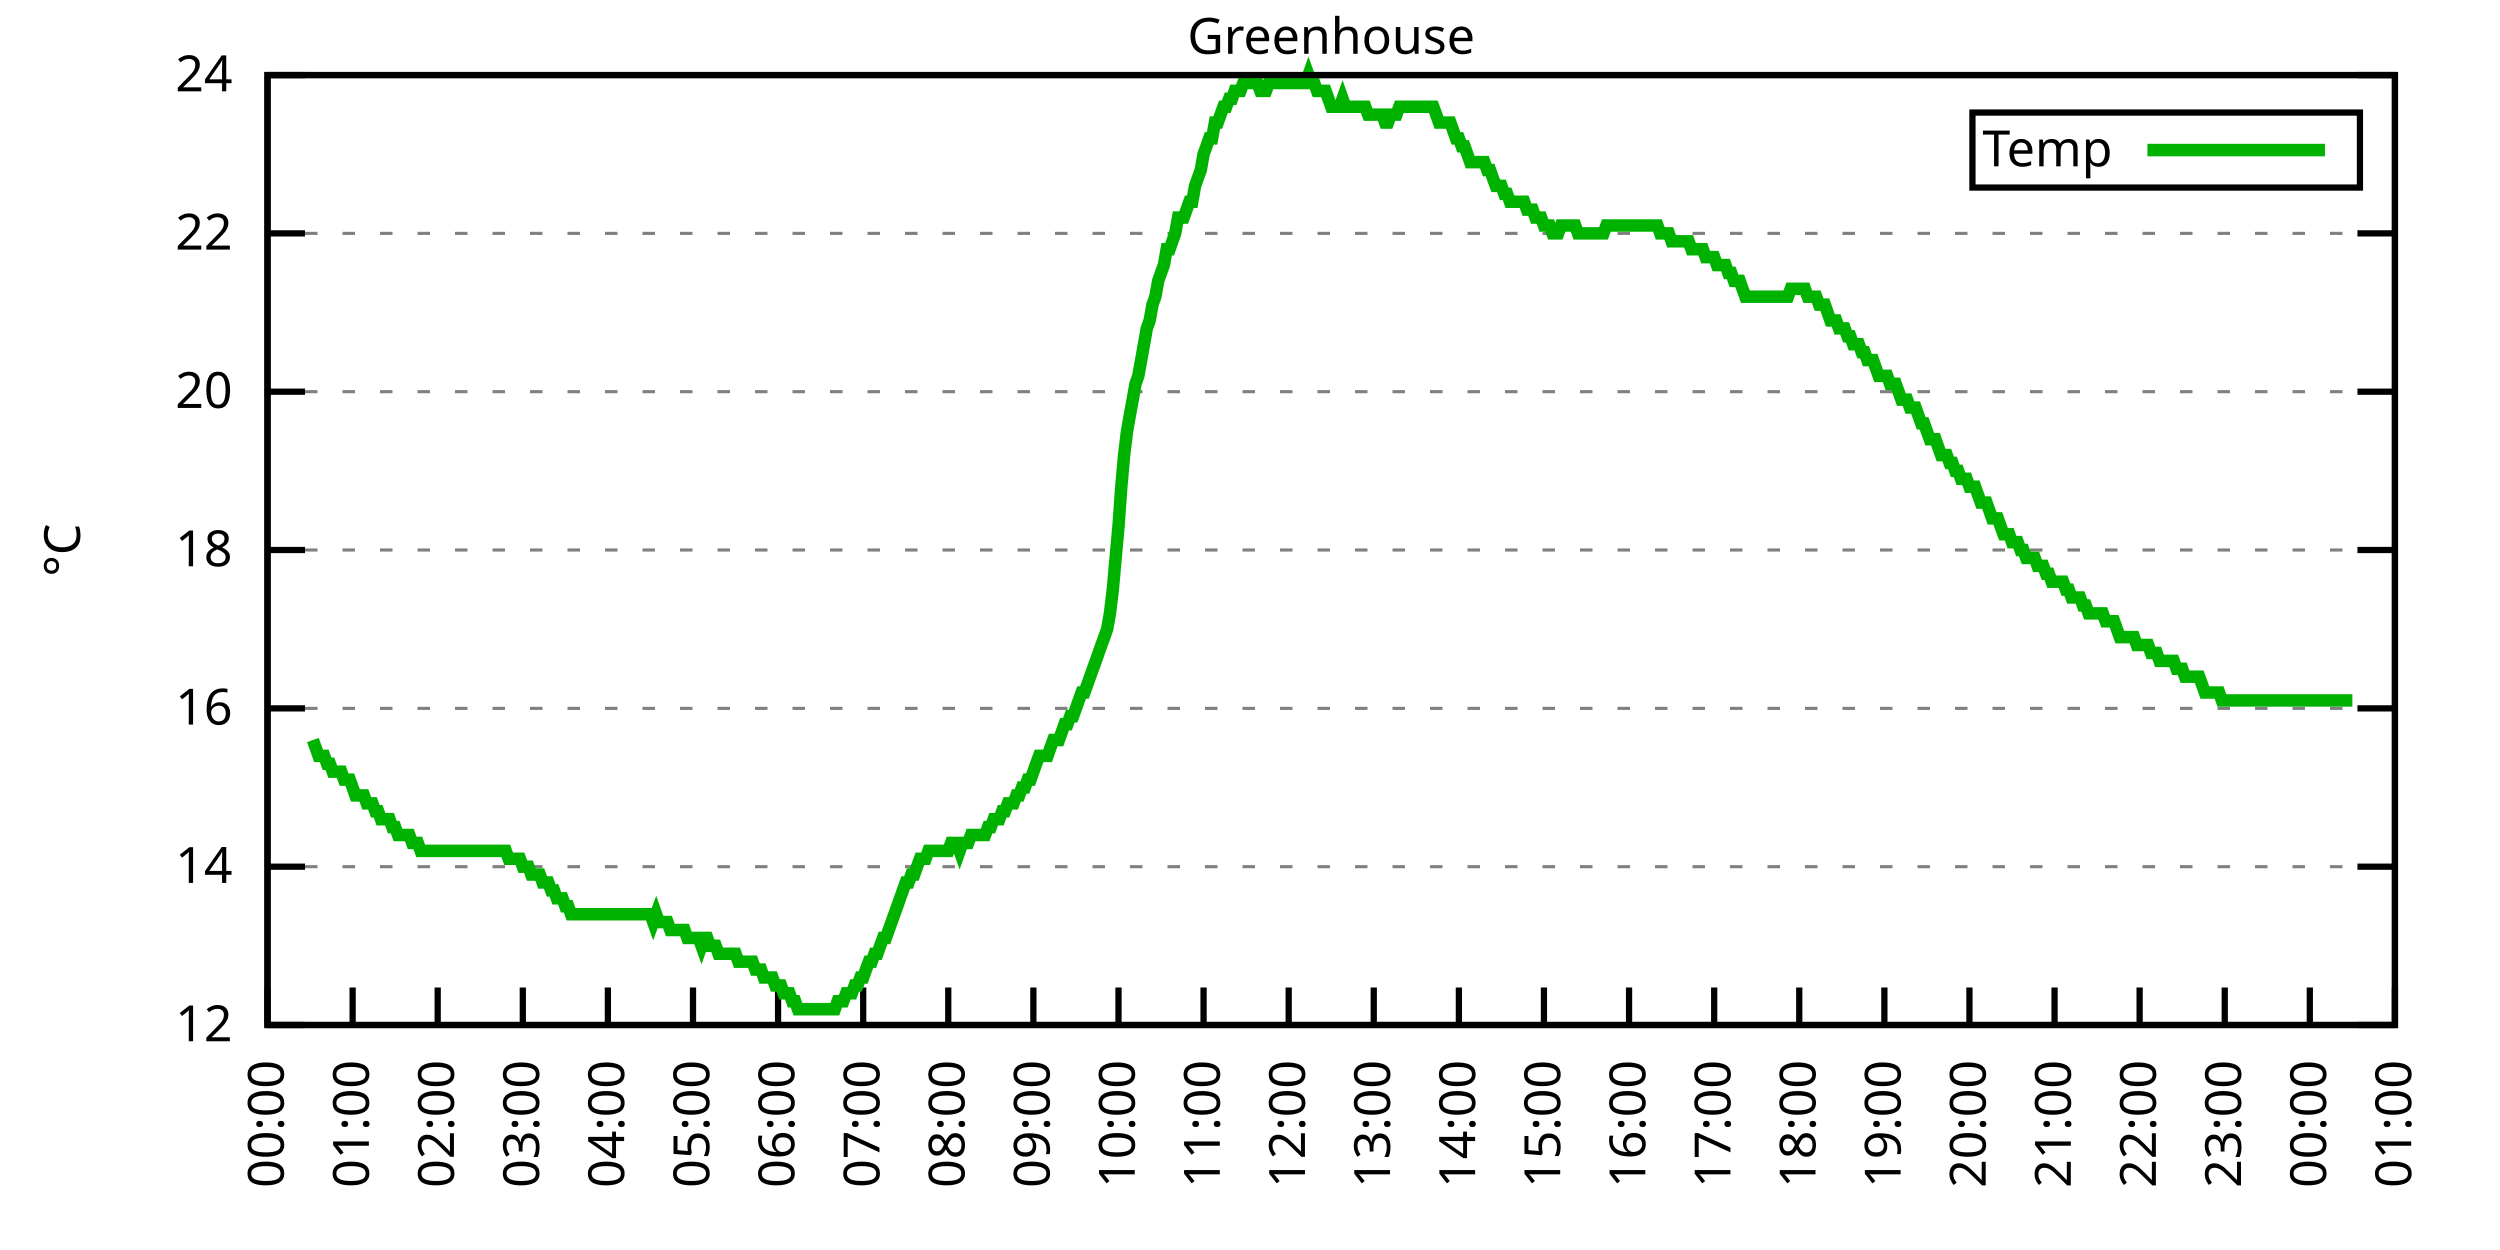
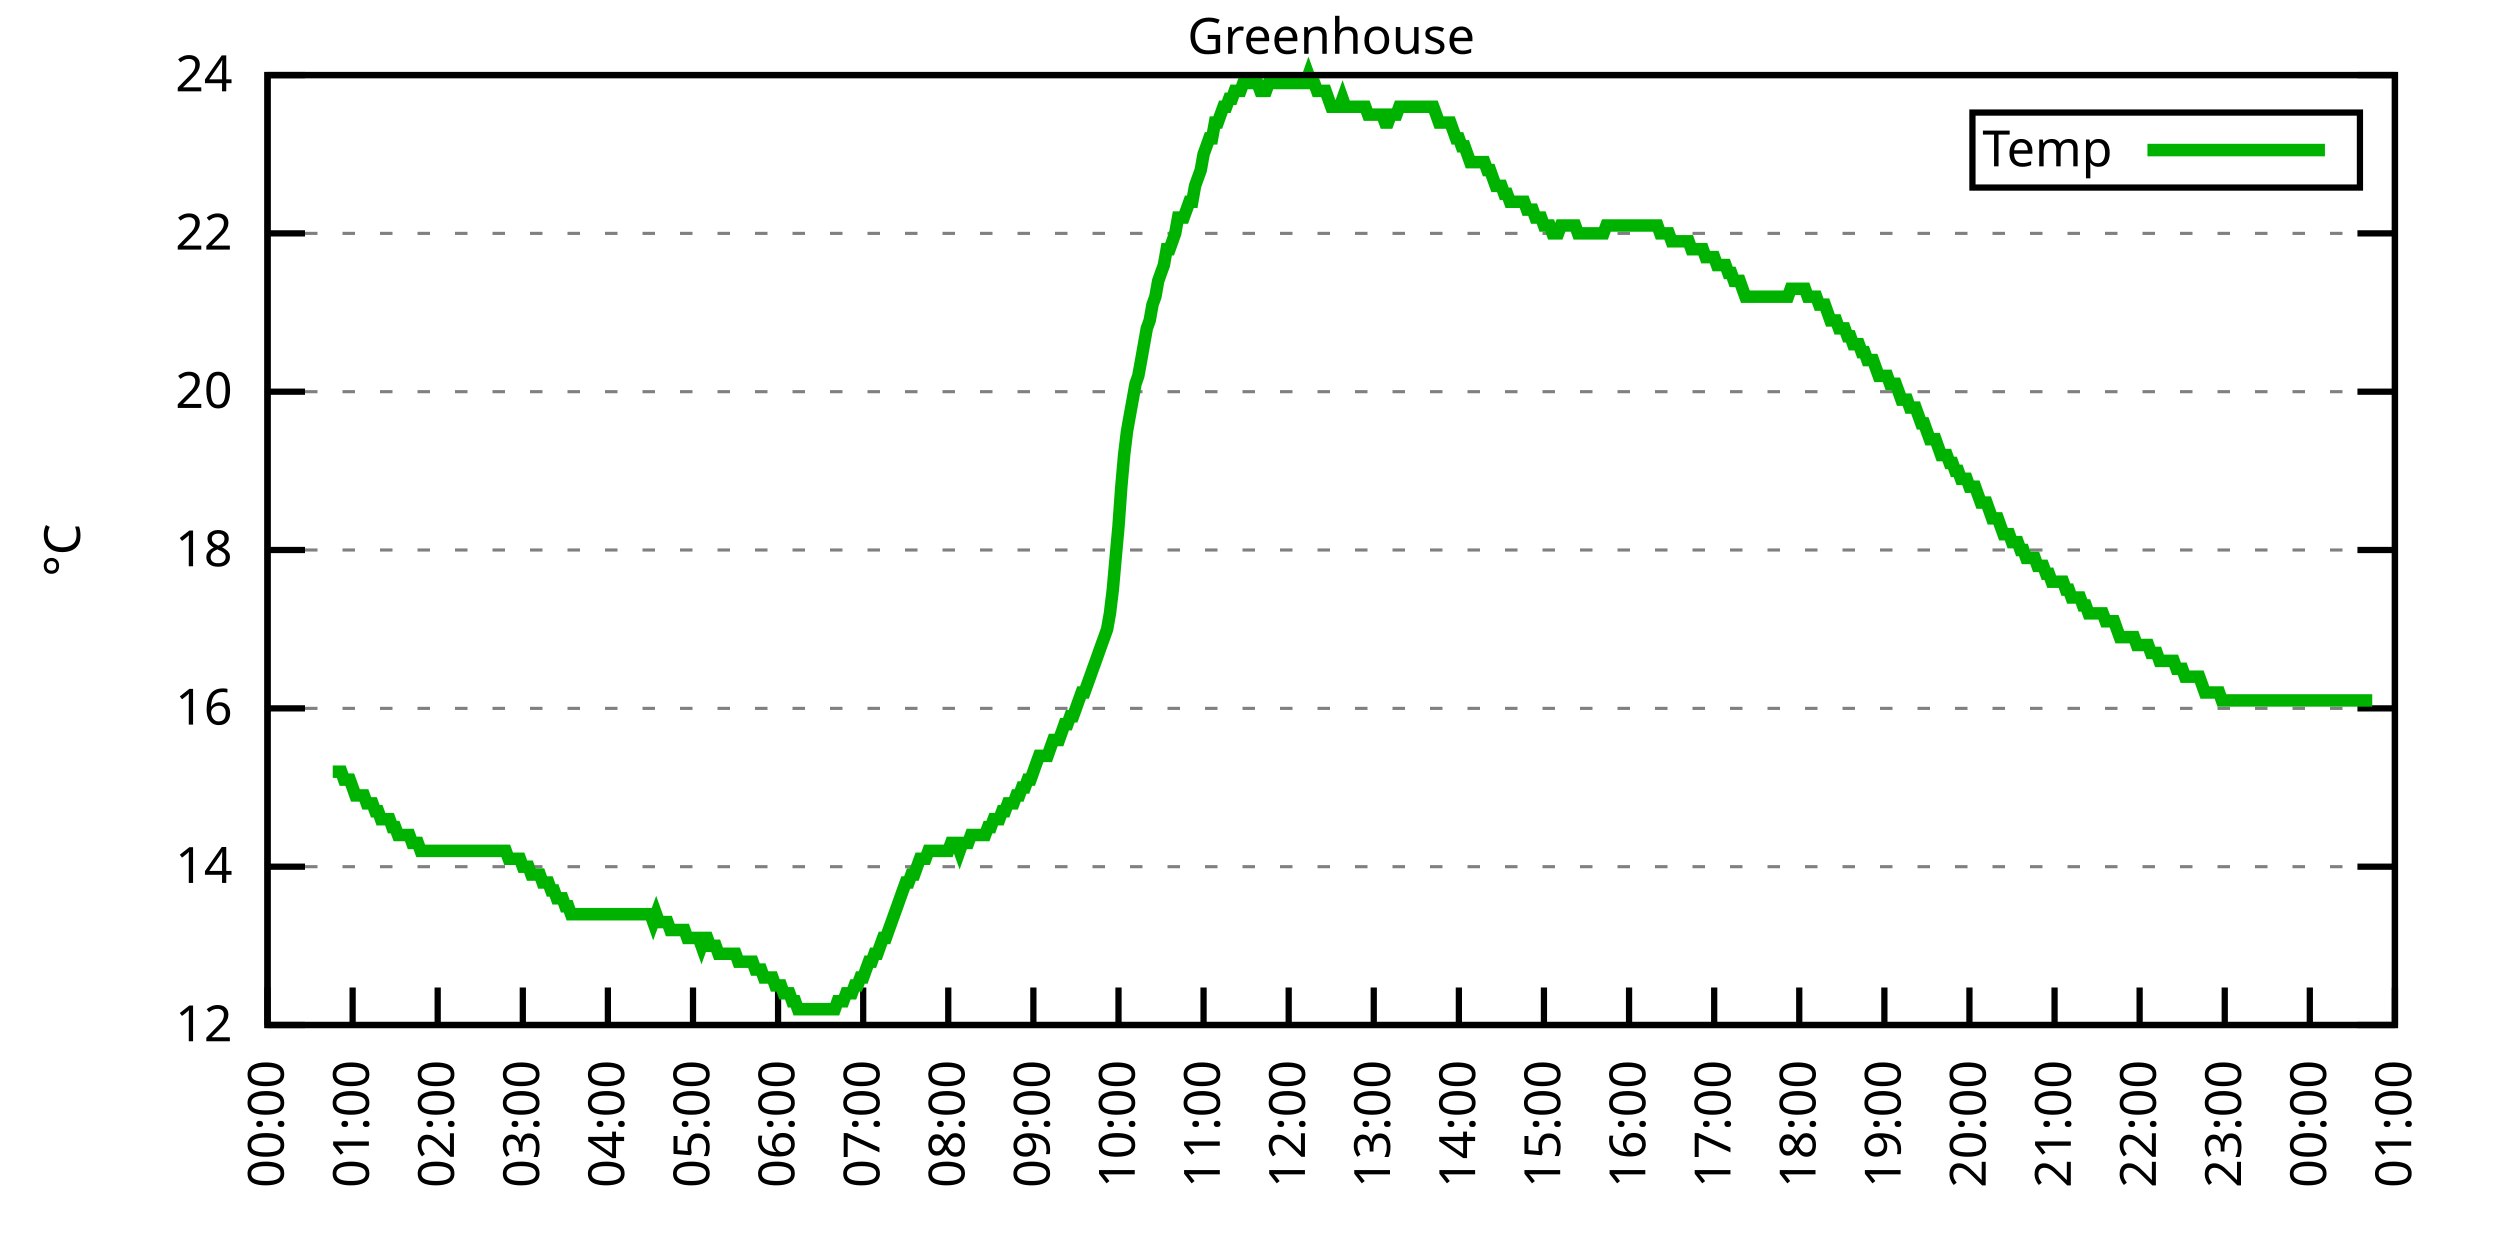
<svg xmlns="http://www.w3.org/2000/svg" xmlns:xlink="http://www.w3.org/1999/xlink" width="400" height="200" viewBox="0 0 400 200">
  <g id="gnuplot_canvas">
    <rect x="0" y="0" width="400" height="200" fill="none" />
    <defs>
      <circle id="gpDot" r="0.5" stroke-width="0.5" stroke="currentColor" />
      <path id="gpPt0" stroke-width="0.333" stroke="currentColor" d="M-1,0 h2 M0,-1 v2" />
      <path id="gpPt1" stroke-width="0.333" stroke="currentColor" d="M-1,-1 L1,1 M1,-1 L-1,1" />
      <path id="gpPt2" stroke-width="0.333" stroke="currentColor" d="M-1,0 L1,0 M0,-1 L0,1 M-1,-1 L1,1 M-1,1 L1,-1" />
      <rect id="gpPt3" stroke-width="0.333" stroke="currentColor" x="-1" y="-1" width="2" height="2" />
      <rect id="gpPt4" stroke-width="0.333" stroke="currentColor" fill="currentColor" x="-1" y="-1" width="2" height="2" />
      <circle id="gpPt5" stroke-width="0.333" stroke="currentColor" cx="0" cy="0" r="1" />
      <use xlink:href="#gpPt5" id="gpPt6" fill="currentColor" stroke="none" />
      <path id="gpPt7" stroke-width="0.333" stroke="currentColor" d="M0,-1.33 L-1.33,0.67 L1.33,0.67 z" />
      <use xlink:href="#gpPt7" id="gpPt8" fill="currentColor" stroke="none" />
      <use xlink:href="#gpPt7" id="gpPt9" stroke="currentColor" transform="rotate(180)" />
      <use xlink:href="#gpPt9" id="gpPt10" fill="currentColor" stroke="none" />
      <use xlink:href="#gpPt3" id="gpPt11" stroke="currentColor" transform="rotate(45)" />
      <use xlink:href="#gpPt11" id="gpPt12" fill="currentColor" stroke="none" />
      <path id="gpPt13" stroke-width="0.333" stroke="currentColor" d="M0,1.330 L1.265,0.411 L0.782,-1.067 L-0.782,-1.076 L-1.265,0.411 z" />
      <use xlink:href="#gpPt13" id="gpPt14" fill="currentColor" stroke="none" />
      <filter id="textbox" filterUnits="objectBoundingBox" x="0" y="0" height="1" width="1">
        <feFlood flood-color="white" flood-opacity="1" result="bgnd" />
        <feComposite in="SourceGraphic" in2="bgnd" operator="atop" />
      </filter>
      <filter id="greybox" filterUnits="objectBoundingBox" x="0" y="0" height="1" width="1">
        <feFlood flood-color="lightgrey" flood-opacity="1" result="grey" />
        <feComposite in="SourceGraphic" in2="grey" operator="atop" />
      </filter>
    </defs>
    <g fill="none" color="white" stroke="currentColor" stroke-width="1.00" stroke-linecap="butt" stroke-linejoin="miter">
</g>
    <g fill="none" color="black" stroke="currentColor" stroke-width="1.00" stroke-linecap="butt" stroke-linejoin="miter">
      <g stroke="none" shape-rendering="crispEdges">
        <polygon fill="rgb(255, 255, 255)" points="42.80,164.00 383.18,164.00 383.18,12.02 42.80,12.02 " />
      </g>
    </g>
    <g fill="none" color="black" stroke="currentColor" stroke-width="1.00" stroke-linecap="butt" stroke-linejoin="miter">
</g>
    <g fill="none" color="black" stroke="black" stroke-width="0.50" stroke-linecap="butt" stroke-linejoin="miter">
</g>
    <g fill="none" color="gray" stroke="currentColor" stroke-width="0.50" stroke-linecap="butt" stroke-linejoin="miter">
      <path stroke="gray" stroke-dasharray="2,4" class="gridline" d="M42.80,164.00 L383.19,164.00  " />
    </g>
    <g fill="none" color="gray" stroke="gray" stroke-width="1.00" stroke-linecap="butt" stroke-linejoin="miter">
</g>
    <g fill="none" color="black" stroke="currentColor" stroke-width="1.00" stroke-linecap="butt" stroke-linejoin="miter">
      <path stroke="black" d="M42.80,164.00 L48.80,164.00 M383.19,164.00 L377.19,164.00  " />
      <g transform="translate(37.20,166.60)" stroke="none" fill="black" font-family="Sans" font-size="8.00" text-anchor="end">
        <text>
          <tspan font-family="Sans"> 12</tspan>
        </text>
      </g>
    </g>
    <g fill="none" color="black" stroke="currentColor" stroke-width="1.00" stroke-linecap="butt" stroke-linejoin="miter">
</g>
    <g fill="none" color="black" stroke="black" stroke-width="0.50" stroke-linecap="butt" stroke-linejoin="miter">
</g>
    <g fill="none" color="gray" stroke="currentColor" stroke-width="0.50" stroke-linecap="butt" stroke-linejoin="miter">
      <path stroke="gray" stroke-dasharray="2,4" class="gridline" d="M42.80,138.67 L383.19,138.67  " />
    </g>
    <g fill="none" color="gray" stroke="gray" stroke-width="1.00" stroke-linecap="butt" stroke-linejoin="miter">
</g>
    <g fill="none" color="black" stroke="currentColor" stroke-width="1.00" stroke-linecap="butt" stroke-linejoin="miter">
      <path stroke="black" d="M42.80,138.67 L48.80,138.67 M383.19,138.67 L377.19,138.67  " />
      <g transform="translate(37.20,141.27)" stroke="none" fill="black" font-family="Sans" font-size="8.00" text-anchor="end">
        <text>
          <tspan font-family="Sans"> 14</tspan>
        </text>
      </g>
    </g>
    <g fill="none" color="black" stroke="currentColor" stroke-width="1.00" stroke-linecap="butt" stroke-linejoin="miter">
</g>
    <g fill="none" color="black" stroke="black" stroke-width="0.50" stroke-linecap="butt" stroke-linejoin="miter">
</g>
    <g fill="none" color="gray" stroke="currentColor" stroke-width="0.50" stroke-linecap="butt" stroke-linejoin="miter">
      <path stroke="gray" stroke-dasharray="2,4" class="gridline" d="M42.80,113.34 L383.19,113.34  " />
    </g>
    <g fill="none" color="gray" stroke="gray" stroke-width="1.00" stroke-linecap="butt" stroke-linejoin="miter">
</g>
    <g fill="none" color="black" stroke="currentColor" stroke-width="1.00" stroke-linecap="butt" stroke-linejoin="miter">
      <path stroke="black" d="M42.80,113.34 L48.80,113.34 M383.19,113.34 L377.19,113.34  " />
      <g transform="translate(37.20,115.94)" stroke="none" fill="black" font-family="Sans" font-size="8.00" text-anchor="end">
        <text>
          <tspan font-family="Sans"> 16</tspan>
        </text>
      </g>
    </g>
    <g fill="none" color="black" stroke="currentColor" stroke-width="1.00" stroke-linecap="butt" stroke-linejoin="miter">
</g>
    <g fill="none" color="black" stroke="black" stroke-width="0.50" stroke-linecap="butt" stroke-linejoin="miter">
</g>
    <g fill="none" color="gray" stroke="currentColor" stroke-width="0.50" stroke-linecap="butt" stroke-linejoin="miter">
      <path stroke="gray" stroke-dasharray="2,4" class="gridline" d="M42.80,88.00 L383.19,88.00  " />
    </g>
    <g fill="none" color="gray" stroke="gray" stroke-width="1.00" stroke-linecap="butt" stroke-linejoin="miter">
</g>
    <g fill="none" color="black" stroke="currentColor" stroke-width="1.00" stroke-linecap="butt" stroke-linejoin="miter">
      <path stroke="black" d="M42.80,88.00 L48.80,88.00 M383.19,88.00 L377.19,88.00  " />
      <g transform="translate(37.20,90.60)" stroke="none" fill="black" font-family="Sans" font-size="8.00" text-anchor="end">
        <text>
          <tspan font-family="Sans"> 18</tspan>
        </text>
      </g>
    </g>
    <g fill="none" color="black" stroke="currentColor" stroke-width="1.00" stroke-linecap="butt" stroke-linejoin="miter">
</g>
    <g fill="none" color="black" stroke="black" stroke-width="0.50" stroke-linecap="butt" stroke-linejoin="miter">
</g>
    <g fill="none" color="gray" stroke="currentColor" stroke-width="0.50" stroke-linecap="butt" stroke-linejoin="miter">
      <path stroke="gray" stroke-dasharray="2,4" class="gridline" d="M42.80,62.67 L383.19,62.67  " />
    </g>
    <g fill="none" color="gray" stroke="gray" stroke-width="1.00" stroke-linecap="butt" stroke-linejoin="miter">
</g>
    <g fill="none" color="black" stroke="currentColor" stroke-width="1.00" stroke-linecap="butt" stroke-linejoin="miter">
      <path stroke="black" d="M42.80,62.67 L48.80,62.67 M383.19,62.67 L377.19,62.67  " />
      <g transform="translate(37.20,65.27)" stroke="none" fill="black" font-family="Sans" font-size="8.00" text-anchor="end">
        <text>
          <tspan font-family="Sans"> 20</tspan>
        </text>
      </g>
    </g>
    <g fill="none" color="black" stroke="currentColor" stroke-width="1.00" stroke-linecap="butt" stroke-linejoin="miter">
</g>
    <g fill="none" color="black" stroke="black" stroke-width="0.50" stroke-linecap="butt" stroke-linejoin="miter">
</g>
    <g fill="none" color="gray" stroke="currentColor" stroke-width="0.50" stroke-linecap="butt" stroke-linejoin="miter">
      <path stroke="gray" stroke-dasharray="2,4" class="gridline" d="M42.80,37.34 L383.19,37.34  " />
    </g>
    <g fill="none" color="gray" stroke="gray" stroke-width="1.00" stroke-linecap="butt" stroke-linejoin="miter">
</g>
    <g fill="none" color="black" stroke="currentColor" stroke-width="1.00" stroke-linecap="butt" stroke-linejoin="miter">
      <path stroke="black" d="M42.80,37.34 L48.80,37.34 M383.19,37.34 L377.19,37.34  " />
      <g transform="translate(37.20,39.94)" stroke="none" fill="black" font-family="Sans" font-size="8.00" text-anchor="end">
        <text>
          <tspan font-family="Sans"> 22</tspan>
        </text>
      </g>
    </g>
    <g fill="none" color="black" stroke="currentColor" stroke-width="1.00" stroke-linecap="butt" stroke-linejoin="miter">
</g>
    <g fill="none" color="black" stroke="black" stroke-width="0.50" stroke-linecap="butt" stroke-linejoin="miter">
</g>
    <g fill="none" color="gray" stroke="currentColor" stroke-width="0.50" stroke-linecap="butt" stroke-linejoin="miter">
      <path stroke="gray" stroke-dasharray="2,4" class="gridline" d="M42.80,12.01 L383.19,12.01  " />
    </g>
    <g fill="none" color="gray" stroke="gray" stroke-width="1.00" stroke-linecap="butt" stroke-linejoin="miter">
</g>
    <g fill="none" color="black" stroke="currentColor" stroke-width="1.00" stroke-linecap="butt" stroke-linejoin="miter">
      <path stroke="black" d="M42.80,12.01 L48.80,12.01 M383.19,12.01 L377.19,12.01  " />
      <g transform="translate(37.20,14.61)" stroke="none" fill="black" font-family="Sans" font-size="8.00" text-anchor="end">
        <text>
          <tspan font-family="Sans"> 24</tspan>
        </text>
      </g>
    </g>
    <g fill="none" color="black" stroke="currentColor" stroke-width="1.00" stroke-linecap="butt" stroke-linejoin="miter">
      <path stroke="black" d="M42.80,164.00 L42.80,158.00  " />
      <g transform="translate(45.40,169.60) rotate(270.00)" stroke="none" fill="black" font-family="Sans" font-size="8.00" text-anchor="end">
        <text>
          <tspan font-family="Sans">00:00</tspan>
        </text>
      </g>
    </g>
    <g fill="none" color="black" stroke="currentColor" stroke-width="1.00" stroke-linecap="butt" stroke-linejoin="miter">
      <path stroke="black" d="M56.42,164.00 L56.42,158.00  " />
      <g transform="translate(59.02,169.60) rotate(270.00)" stroke="none" fill="black" font-family="Sans" font-size="8.00" text-anchor="end">
        <text>
          <tspan font-family="Sans">01:00</tspan>
        </text>
      </g>
    </g>
    <g fill="none" color="black" stroke="currentColor" stroke-width="1.00" stroke-linecap="butt" stroke-linejoin="miter">
      <path stroke="black" d="M70.03,164.00 L70.03,158.00  " />
      <g transform="translate(72.63,169.60) rotate(270.00)" stroke="none" fill="black" font-family="Sans" font-size="8.00" text-anchor="end">
        <text>
          <tspan font-family="Sans">02:00</tspan>
        </text>
      </g>
    </g>
    <g fill="none" color="black" stroke="currentColor" stroke-width="1.00" stroke-linecap="butt" stroke-linejoin="miter">
      <path stroke="black" d="M83.65,164.00 L83.65,158.00  " />
      <g transform="translate(86.25,169.60) rotate(270.00)" stroke="none" fill="black" font-family="Sans" font-size="8.00" text-anchor="end">
        <text>
          <tspan font-family="Sans">03:00</tspan>
        </text>
      </g>
    </g>
    <g fill="none" color="black" stroke="currentColor" stroke-width="1.00" stroke-linecap="butt" stroke-linejoin="miter">
      <path stroke="black" d="M97.26,164.00 L97.26,158.00  " />
      <g transform="translate(99.86,169.60) rotate(270.00)" stroke="none" fill="black" font-family="Sans" font-size="8.00" text-anchor="end">
        <text>
          <tspan font-family="Sans">04:00</tspan>
        </text>
      </g>
    </g>
    <g fill="none" color="black" stroke="currentColor" stroke-width="1.00" stroke-linecap="butt" stroke-linejoin="miter">
      <path stroke="black" d="M110.88,164.00 L110.88,158.00  " />
      <g transform="translate(113.48,169.60) rotate(270.00)" stroke="none" fill="black" font-family="Sans" font-size="8.00" text-anchor="end">
        <text>
          <tspan font-family="Sans">05:00</tspan>
        </text>
      </g>
    </g>
    <g fill="none" color="black" stroke="currentColor" stroke-width="1.00" stroke-linecap="butt" stroke-linejoin="miter">
      <path stroke="black" d="M124.49,164.00 L124.49,158.00  " />
      <g transform="translate(127.09,169.60) rotate(270.00)" stroke="none" fill="black" font-family="Sans" font-size="8.00" text-anchor="end">
        <text>
          <tspan font-family="Sans">06:00</tspan>
        </text>
      </g>
    </g>
    <g fill="none" color="black" stroke="currentColor" stroke-width="1.00" stroke-linecap="butt" stroke-linejoin="miter">
      <path stroke="black" d="M138.11,164.00 L138.11,158.00  " />
      <g transform="translate(140.71,169.60) rotate(270.00)" stroke="none" fill="black" font-family="Sans" font-size="8.00" text-anchor="end">
        <text>
          <tspan font-family="Sans">07:00</tspan>
        </text>
      </g>
    </g>
    <g fill="none" color="black" stroke="currentColor" stroke-width="1.00" stroke-linecap="butt" stroke-linejoin="miter">
      <path stroke="black" d="M151.72,164.00 L151.72,158.00  " />
      <g transform="translate(154.32,169.60) rotate(270.00)" stroke="none" fill="black" font-family="Sans" font-size="8.00" text-anchor="end">
        <text>
          <tspan font-family="Sans">08:00</tspan>
        </text>
      </g>
    </g>
    <g fill="none" color="black" stroke="currentColor" stroke-width="1.00" stroke-linecap="butt" stroke-linejoin="miter">
      <path stroke="black" d="M165.34,164.00 L165.34,158.00  " />
      <g transform="translate(167.94,169.60) rotate(270.00)" stroke="none" fill="black" font-family="Sans" font-size="8.00" text-anchor="end">
        <text>
          <tspan font-family="Sans">09:00</tspan>
        </text>
      </g>
    </g>
    <g fill="none" color="black" stroke="currentColor" stroke-width="1.00" stroke-linecap="butt" stroke-linejoin="miter">
      <path stroke="black" d="M178.96,164.00 L178.96,158.00  " />
      <g transform="translate(181.56,169.60) rotate(270.00)" stroke="none" fill="black" font-family="Sans" font-size="8.00" text-anchor="end">
        <text>
          <tspan font-family="Sans">10:00</tspan>
        </text>
      </g>
    </g>
    <g fill="none" color="black" stroke="currentColor" stroke-width="1.00" stroke-linecap="butt" stroke-linejoin="miter">
      <path stroke="black" d="M192.57,164.00 L192.57,158.00  " />
      <g transform="translate(195.17,169.60) rotate(270.00)" stroke="none" fill="black" font-family="Sans" font-size="8.00" text-anchor="end">
        <text>
          <tspan font-family="Sans">11:00</tspan>
        </text>
      </g>
    </g>
    <g fill="none" color="black" stroke="currentColor" stroke-width="1.00" stroke-linecap="butt" stroke-linejoin="miter">
      <path stroke="black" d="M206.19,164.00 L206.19,158.00  " />
      <g transform="translate(208.79,169.60) rotate(270.00)" stroke="none" fill="black" font-family="Sans" font-size="8.00" text-anchor="end">
        <text>
          <tspan font-family="Sans">12:00</tspan>
        </text>
      </g>
    </g>
    <g fill="none" color="black" stroke="currentColor" stroke-width="1.00" stroke-linecap="butt" stroke-linejoin="miter">
      <path stroke="black" d="M219.80,164.00 L219.80,158.00  " />
      <g transform="translate(222.40,169.60) rotate(270.00)" stroke="none" fill="black" font-family="Sans" font-size="8.00" text-anchor="end">
        <text>
          <tspan font-family="Sans">13:00</tspan>
        </text>
      </g>
    </g>
    <g fill="none" color="black" stroke="currentColor" stroke-width="1.00" stroke-linecap="butt" stroke-linejoin="miter">
      <path stroke="black" d="M233.42,164.00 L233.42,158.00  " />
      <g transform="translate(236.02,169.60) rotate(270.00)" stroke="none" fill="black" font-family="Sans" font-size="8.00" text-anchor="end">
        <text>
          <tspan font-family="Sans">14:00</tspan>
        </text>
      </g>
    </g>
    <g fill="none" color="black" stroke="currentColor" stroke-width="1.00" stroke-linecap="butt" stroke-linejoin="miter">
      <path stroke="black" d="M247.03,164.00 L247.03,158.00  " />
      <g transform="translate(249.63,169.60) rotate(270.00)" stroke="none" fill="black" font-family="Sans" font-size="8.00" text-anchor="end">
        <text>
          <tspan font-family="Sans">15:00</tspan>
        </text>
      </g>
    </g>
    <g fill="none" color="black" stroke="currentColor" stroke-width="1.00" stroke-linecap="butt" stroke-linejoin="miter">
      <path stroke="black" d="M260.65,164.00 L260.65,158.00  " />
      <g transform="translate(263.25,169.60) rotate(270.00)" stroke="none" fill="black" font-family="Sans" font-size="8.00" text-anchor="end">
        <text>
          <tspan font-family="Sans">16:00</tspan>
        </text>
      </g>
    </g>
    <g fill="none" color="black" stroke="currentColor" stroke-width="1.00" stroke-linecap="butt" stroke-linejoin="miter">
      <path stroke="black" d="M274.27,164.00 L274.27,158.00  " />
      <g transform="translate(276.87,169.60) rotate(270.00)" stroke="none" fill="black" font-family="Sans" font-size="8.00" text-anchor="end">
        <text>
          <tspan font-family="Sans">17:00</tspan>
        </text>
      </g>
    </g>
    <g fill="none" color="black" stroke="currentColor" stroke-width="1.00" stroke-linecap="butt" stroke-linejoin="miter">
      <path stroke="black" d="M287.88,164.00 L287.88,158.00  " />
      <g transform="translate(290.48,169.60) rotate(270.00)" stroke="none" fill="black" font-family="Sans" font-size="8.00" text-anchor="end">
        <text>
          <tspan font-family="Sans">18:00</tspan>
        </text>
      </g>
    </g>
    <g fill="none" color="black" stroke="currentColor" stroke-width="1.00" stroke-linecap="butt" stroke-linejoin="miter">
      <path stroke="black" d="M301.50,164.00 L301.50,158.00  " />
      <g transform="translate(304.10,169.60) rotate(270.00)" stroke="none" fill="black" font-family="Sans" font-size="8.00" text-anchor="end">
        <text>
          <tspan font-family="Sans">19:00</tspan>
        </text>
      </g>
    </g>
    <g fill="none" color="black" stroke="currentColor" stroke-width="1.00" stroke-linecap="butt" stroke-linejoin="miter">
      <path stroke="black" d="M315.11,164.00 L315.11,158.00  " />
      <g transform="translate(317.71,169.60) rotate(270.00)" stroke="none" fill="black" font-family="Sans" font-size="8.00" text-anchor="end">
        <text>
          <tspan font-family="Sans">20:00</tspan>
        </text>
      </g>
    </g>
    <g fill="none" color="black" stroke="currentColor" stroke-width="1.00" stroke-linecap="butt" stroke-linejoin="miter">
      <path stroke="black" d="M328.73,164.00 L328.73,158.00  " />
      <g transform="translate(331.33,169.60) rotate(270.00)" stroke="none" fill="black" font-family="Sans" font-size="8.00" text-anchor="end">
        <text>
          <tspan font-family="Sans">21:00</tspan>
        </text>
      </g>
    </g>
    <g fill="none" color="black" stroke="currentColor" stroke-width="1.00" stroke-linecap="butt" stroke-linejoin="miter">
      <path stroke="black" d="M342.34,164.00 L342.34,158.00  " />
      <g transform="translate(344.94,169.60) rotate(270.00)" stroke="none" fill="black" font-family="Sans" font-size="8.00" text-anchor="end">
        <text>
          <tspan font-family="Sans">22:00</tspan>
        </text>
      </g>
    </g>
    <g fill="none" color="black" stroke="currentColor" stroke-width="1.00" stroke-linecap="butt" stroke-linejoin="miter">
      <path stroke="black" d="M355.96,164.00 L355.96,158.00  " />
      <g transform="translate(358.56,169.60) rotate(270.00)" stroke="none" fill="black" font-family="Sans" font-size="8.00" text-anchor="end">
        <text>
          <tspan font-family="Sans">23:00</tspan>
        </text>
      </g>
    </g>
    <g fill="none" color="black" stroke="currentColor" stroke-width="1.00" stroke-linecap="butt" stroke-linejoin="miter">
      <path stroke="black" d="M369.57,164.00 L369.57,158.00  " />
      <g transform="translate(372.17,169.60) rotate(270.00)" stroke="none" fill="black" font-family="Sans" font-size="8.00" text-anchor="end">
        <text>
          <tspan font-family="Sans">00:00</tspan>
        </text>
      </g>
    </g>
    <g fill="none" color="black" stroke="currentColor" stroke-width="1.00" stroke-linecap="butt" stroke-linejoin="miter">
      <path stroke="black" d="M383.19,164.00 L383.19,158.00  " />
      <g transform="translate(385.79,169.60) rotate(270.00)" stroke="none" fill="black" font-family="Sans" font-size="8.00" text-anchor="end">
        <text>
          <tspan font-family="Sans">01:00</tspan>
        </text>
      </g>
    </g>
    <g fill="none" color="black" stroke="currentColor" stroke-width="1.00" stroke-linecap="butt" stroke-linejoin="miter">
</g>
    <g fill="none" color="black" stroke="currentColor" stroke-width="1.00" stroke-linecap="butt" stroke-linejoin="miter">
      <path stroke="black" d="M42.80,12.01 L42.80,164.00 L383.19,164.00 L383.19,12.01 L42.80,12.01 Z  " />
    </g>
    <g fill="none" color="black" stroke="currentColor" stroke-width="1.00" stroke-linecap="butt" stroke-linejoin="miter">
</g>
    <g fill="none" color="black" stroke="currentColor" stroke-width="1.00" stroke-linecap="butt" stroke-linejoin="miter">
      <path stroke="black" d="M315.59,30.01 L315.59,18.01 L377.59,18.01 L377.59,30.01 L315.59,30.01 Z  " />
    </g>
    <g id="Greenhouse_plot_1">
      <g fill="none" color="white" stroke="black" stroke-width="2.00" stroke-linecap="butt" stroke-linejoin="miter">
</g>
      <g fill="none" color="black" stroke="currentColor" stroke-width="2.00" stroke-linecap="butt" stroke-linejoin="miter">
        <g transform="translate(337.99,26.61)" stroke="none" fill="black" font-family="Sans" font-size="8.00" text-anchor="end">
          <text>
            <tspan font-family="Sans">Temp</tspan>
          </text>
        </g>
      </g>
      <g fill="none" color="black" stroke="currentColor" stroke-width="2.00" stroke-linecap="butt" stroke-linejoin="miter">
-         <path stroke="rgb(  0, 178,   0)" d="M343.59,24.01 L371.99,24.01 M50.06,118.40 L50.52,119.67 L50.97,120.94 L51.42,120.94 L51.88,120.94 L52.33,122.20   L52.78,122.20 L53.24,123.47 L53.69,123.47 L54.15,123.47 L54.60,123.47 L55.05,124.74 L55.51,124.74 L55.96,124.74   L56.42,126.00 L56.87,127.27 L57.32,127.27 L57.78,127.27 L58.23,127.27 L58.68,128.54 L59.14,128.54 L59.59,128.54   L60.05,129.80 L60.50,129.80 L60.95,131.07 L61.41,131.07 L61.86,131.07 L62.32,131.07 L62.77,132.34 L63.22,132.34   L63.68,133.60 L64.13,133.60 L64.58,133.60 L65.04,133.60 L65.49,133.60 L65.95,134.87 L66.40,134.87 L66.85,134.87   L67.31,136.14 L67.76,136.14 L68.22,136.14 L68.67,136.14 L69.12,136.14 L69.58,136.14 L70.03,136.14 L70.49,136.14   L70.94,136.14 L71.39,136.14 L71.85,136.14 L72.30,136.14 L72.75,136.14 L73.21,136.14 L73.66,136.14 L74.12,136.14   L74.57,136.14 L75.02,136.14 L75.48,136.14 L75.93,136.14 L76.39,136.14 L76.84,136.14 L77.29,136.14 L77.75,136.14   L78.20,136.14 L78.65,136.14 L79.11,136.14 L79.56,136.14 L80.02,136.14 L80.47,136.14 L80.92,136.14 L81.38,137.40   L81.83,137.40 L82.29,137.40 L82.74,137.40 L83.19,137.40 L83.65,138.67 L84.10,138.67 L84.55,138.67 L85.01,139.93   L85.46,139.93 L85.92,139.93 L86.37,139.93 L86.82,141.20 L87.28,141.20 L87.73,141.20 L88.19,142.47 L88.64,142.47   L89.09,143.73 L89.55,143.73 L90.00,143.73 L90.45,145.00 L90.91,145.00 L91.36,146.27 L91.82,146.27 L92.27,146.27   L92.72,146.27 L93.18,146.27 L93.63,146.27 L94.09,146.27 L94.54,146.27 L94.99,146.27 L95.45,146.27 L95.90,146.27   L96.35,146.27 L96.81,146.27 L97.26,146.27 L97.72,146.27 L98.17,146.27 L98.62,146.27 L99.08,146.27 L99.53,146.27   L99.99,146.27 L100.44,146.27 L100.89,146.27 L101.35,146.27 L101.80,146.27 L102.25,146.27 L102.71,146.27 L103.16,146.27   L103.62,146.27 L104.07,146.27 L104.52,147.53 L104.98,146.27 L105.43,147.53 L105.89,147.53 L106.34,147.53 L106.79,147.53   L107.25,148.80 L107.70,148.80 L108.15,148.80 L108.61,148.80 L109.06,148.80 L109.52,148.80 L109.97,150.07 L110.42,150.07   L110.88,150.07 L111.33,150.07 L111.79,150.07 L112.24,151.33 L112.69,150.07 L113.15,150.07 L113.60,151.33 L114.05,151.33   L114.51,151.33 L114.96,152.60 L115.42,152.60 L115.87,152.60 L116.32,152.60 L116.78,152.60 L117.23,152.60 L117.69,152.60   L118.14,153.87 L118.59,153.87 L119.05,153.87 L119.50,153.87 L119.96,153.87 L120.41,153.87 L120.86,155.13 L121.32,155.13   L121.77,155.13 L122.22,156.40 L122.68,156.40 L123.13,156.40 L123.59,156.40 L124.04,157.67 L124.49,157.67 L124.95,157.67   L125.40,158.93 L125.86,158.93 L126.31,158.93 L126.76,160.20 L127.22,160.20 L127.67,161.47 L128.12,161.47 L128.58,161.47   L129.03,161.47 L129.49,161.47 L129.94,161.47 L130.39,161.47 L130.85,161.47 L131.30,161.47 L131.76,161.47 L132.21,161.47   L132.66,161.47 L133.12,161.47 L133.57,161.47 L134.02,160.20 L134.48,160.20 L134.93,160.20 L135.39,158.93 L135.84,158.93   L136.29,158.93 L136.75,157.67 L137.20,157.67 L137.66,156.40 L138.11,156.40 L138.56,155.13 L139.02,153.87 L139.47,153.87   L139.92,152.60 L140.38,152.60 L140.83,151.33 L141.29,150.07 L141.74,150.07 L142.19,148.80 L142.65,147.53 L143.10,146.27   L143.56,145.00 L144.01,143.73 L144.46,142.47 L144.92,141.20 L145.37,141.20 L145.82,139.93 L146.28,139.93 L146.73,138.67   L147.19,137.40 L147.64,137.40 L148.09,137.40 L148.55,136.14 L149.00,136.14 L149.46,136.14 L149.91,136.14 L150.36,136.14   L150.82,136.14 L151.27,136.14 L151.72,136.14 L152.18,134.87 L152.63,134.87 L153.09,134.87 L153.54,136.14 L153.99,134.87   L154.45,134.87 L154.90,134.87 L155.36,133.60 L155.81,133.60 L156.26,133.60 L156.72,133.60 L157.17,133.60 L157.62,133.60   L158.08,132.34 L158.53,132.34 L158.99,131.07 L159.44,131.07 L159.89,131.07 L160.35,129.80 L160.80,129.80 L161.26,128.54   L161.71,128.54 L162.16,128.54 L162.62,127.27 L163.07,127.27 L163.52,126.00 L163.98,126.00 L164.43,124.74 L164.89,124.74   L165.34,123.47 L165.79,122.20 L166.25,120.94 L166.70,120.94 L167.16,120.94 L167.61,120.94 L168.06,119.67 L168.52,118.40   L168.97,118.40 L169.43,118.40 L169.88,117.14 L170.33,115.87 L170.79,115.87 L171.24,114.60 L171.69,114.60 L172.15,113.34   L172.60,112.07 L173.06,110.80 L173.51,110.80 L173.96,109.54 L174.42,108.27 L174.87,107.00 L175.33,105.74 L175.78,104.47   L176.23,103.20 L176.69,101.94 L177.14,100.67 L177.59,98.14 L178.05,94.34 L178.50,89.27 L178.96,84.21 L179.41,77.87   L179.86,72.81 L180.32,69.01 L180.77,66.47 L181.23,63.94 L181.68,61.41 L182.13,60.14 L182.59,57.61 L183.04,55.07   L183.49,52.54 L183.95,51.27 L184.40,48.74 L184.86,47.47 L185.31,44.94 L185.76,43.67 L186.22,42.41 L186.67,39.87   L187.13,39.87 L187.58,38.61 L188.03,37.34 L188.49,34.81 L188.94,34.81 L189.39,34.81 L189.85,33.54 L190.30,32.28   L190.76,32.28 L191.21,29.74 L191.66,28.48 L192.12,27.21 L192.57,24.68 L193.03,23.41 L193.48,22.14 L193.93,22.14   L194.39,19.61 L194.84,19.61 L195.29,18.34 L195.75,17.08 L196.20,17.08 L196.66,15.81 L197.11,15.81 L197.56,14.54   L198.02,14.54 L198.47,14.54 L198.93,13.28 L199.38,13.28 L199.83,13.28 L200.29,13.28 L200.74,13.28 L201.19,13.28   L201.65,14.54 L202.10,14.54 L202.56,14.54 L203.01,13.28 L203.46,13.28 L203.92,13.28 L204.37,13.28 L204.83,13.28   L205.28,13.28 L205.73,13.28 L206.19,13.28 L206.64,13.28 L207.09,13.28 L207.55,13.28 L208.00,13.28 L208.46,13.28   L208.91,13.28 L209.36,12.01 L209.82,13.28 L210.27,13.28 L210.73,14.54 L211.18,14.54 L211.63,14.54 L212.09,14.54   L212.54,15.81 L213.00,17.08 L213.45,17.08 L213.90,17.08 L214.36,17.08 L214.81,15.81 L215.26,17.08 L215.72,17.08   L216.17,17.08 L216.63,17.08 L217.08,17.08 L217.53,17.08 L217.99,17.08 L218.44,17.08 L218.90,18.34 L219.35,18.34   L219.80,18.34 L220.26,18.34 L220.71,18.34 L221.16,18.34 L221.62,19.61 L222.07,19.61 L222.53,18.34 L222.98,18.34   L223.43,18.34 L223.89,17.08 L224.34,17.08 L224.80,17.08 L225.25,17.08 L225.70,17.08 L226.16,17.08 L226.61,17.08   L227.06,17.08 L227.52,17.08 L227.97,17.08 L228.43,17.08 L228.88,17.08 L229.33,17.08 L229.79,18.34 L230.24,19.61   L230.70,19.61 L231.15,19.61 L231.60,19.61 L232.06,19.61 L232.51,20.88 L232.96,22.14 L233.42,22.14 L233.87,23.41   L234.33,23.41 L234.78,24.68 L235.23,25.94 L235.69,25.94 L236.14,25.94 L236.60,25.94 L237.05,25.94 L237.50,25.94   L237.96,27.21 L238.41,27.21 L238.86,28.48 L239.32,29.74 L239.77,29.74 L240.23,29.74 L240.68,31.01 L241.13,31.01   L241.59,32.28 L242.04,32.28 L242.50,32.28 L242.95,32.28 L243.40,32.28 L243.86,32.28 L244.31,33.54 L244.76,33.54   L245.22,33.54 L245.67,34.81 L246.13,34.81 L246.58,34.81 L247.03,36.08 L247.49,36.08 L247.94,36.08 L248.40,37.34   L248.85,37.34 L249.30,37.34 L249.76,36.08 L250.21,36.08 L250.66,36.08 L251.12,36.08 L251.57,36.08 L252.03,36.08   L252.48,37.34 L252.93,37.34 L253.39,37.34 L253.84,37.34 L254.30,37.34 L254.75,37.34 L255.20,37.34 L255.66,37.34   L256.11,37.34 L256.56,37.34 L257.02,36.08 L257.47,36.08 L257.93,36.08 L258.38,36.08 L258.83,36.08 L259.29,36.08   L259.74,36.08 L260.20,36.08 L260.65,36.08 L261.10,36.08 L261.56,36.08 L262.01,36.08 L262.47,36.08 L262.92,36.08   L263.37,36.08 L263.83,36.08 L264.28,36.08 L264.73,36.08 L265.19,36.08 L265.64,37.34 L266.10,37.34 L266.55,37.34   L267.00,37.34 L267.46,38.61 L267.91,38.61 L268.37,38.61 L268.82,38.61 L269.27,38.61 L269.73,38.61 L270.18,38.61   L270.63,39.87 L271.09,39.87 L271.54,39.87 L272.00,39.87 L272.45,39.87 L272.90,41.14 L273.36,41.14 L273.81,41.14   L274.27,41.14 L274.72,42.41 L275.17,42.41 L275.63,42.41 L276.08,42.41 L276.53,43.67 L276.99,43.67 L277.44,44.94   L277.90,44.94 L278.35,44.94 L278.80,46.21 L279.26,47.47 L279.71,47.47 L280.17,47.47 L280.62,47.47 L281.07,47.47   L281.53,47.47 L281.98,47.47 L282.43,47.47 L282.89,47.47 L283.34,47.47 L283.80,47.47 L284.25,47.47 L284.70,47.47   L285.16,47.47 L285.61,47.47 L286.07,47.47 L286.52,46.21 L286.97,46.21 L287.43,46.21 L287.88,46.21 L288.33,46.21   L288.79,46.21 L289.24,47.47 L289.70,47.47 L290.15,47.47 L290.60,47.47 L291.06,48.74 L291.51,48.74 L291.97,48.74   L292.42,50.01 L292.87,51.27 L293.33,51.27 L293.78,51.27 L294.23,52.54 L294.69,52.54 L295.14,52.54 L295.60,53.81   L296.05,53.81 L296.50,55.07 L296.96,55.07 L297.41,55.07 L297.87,56.34 L298.32,56.34 L298.77,57.61 L299.23,57.61   L299.68,57.61 L300.13,58.87 L300.59,60.14 L301.04,60.14 L301.50,60.14 L301.95,60.14 L302.40,61.41 L302.86,61.41   L303.31,61.41 L303.77,62.67 L304.22,63.94 L304.67,63.94 L305.13,63.94 L305.58,65.21 L306.03,65.21 L306.49,65.21   L306.94,66.47 L307.40,67.74 L307.85,67.74 L308.30,69.01 L308.76,70.27 L309.21,70.27 L309.67,70.27 L310.12,71.54   L310.57,72.81 L311.03,72.81 L311.48,72.81 L311.94,74.07 L312.39,74.07 L312.84,75.34 L313.30,75.34 L313.75,76.61   L314.20,76.61 L314.66,76.61 L315.11,77.87 L315.57,77.87 L316.02,77.87 L316.47,79.14 L316.93,80.41 L317.38,80.41   L317.84,80.41 L318.29,81.67 L318.74,82.94 L319.20,82.94 L319.65,82.94 L320.10,84.21 L320.56,85.47 L321.01,85.47   L321.47,85.47 L321.92,86.74 L322.37,86.74 L322.83,86.74 L323.28,88.00 L323.74,88.00 L324.19,89.27 L324.64,89.27   L325.10,89.27 L325.55,89.27 L326.00,90.54 L326.46,90.54 L326.91,90.54 L327.37,91.80 L327.82,91.80 L328.27,93.07   L328.73,93.07 L329.18,93.07 L329.64,93.07 L330.09,93.07 L330.54,94.34 L331.00,94.34 L331.45,95.60 L331.90,95.60   L332.36,95.60 L332.81,95.60 L333.27,96.87 L333.72,96.87 L334.17,98.14 L334.63,98.14 L335.08,98.14 L335.54,98.14   L335.99,98.14 L336.44,98.14 L336.90,99.40 L337.35,99.40 L337.80,99.40 L338.26,99.40 L338.71,100.67 L339.17,101.94   L339.62,101.94 L340.07,101.94 L340.53,101.94 L340.98,101.94 L341.44,101.94 L341.89,103.20 L342.34,103.20 L342.80,103.20   L343.25,103.20 L343.70,103.20 L344.16,104.47 L344.61,104.47 L345.07,104.47 L345.52,105.74 L345.97,105.74 L346.43,105.74   L346.88,105.74 L347.34,105.74 L347.79,105.74 L348.24,107.00 L348.70,107.00 L349.15,107.00 L349.60,108.27 L350.06,108.27   L350.51,108.27 L350.97,108.27 L351.42,108.27 L351.87,108.27 L352.33,109.54 L352.78,110.80 L353.24,110.80 L353.69,110.80   L354.14,110.80 L354.60,110.80 L355.05,110.80 L355.50,112.07 L355.96,112.07 L356.41,112.07 L356.87,112.07 L357.32,112.07   L357.77,112.07 L358.23,112.07 L358.68,112.07 L359.14,112.07 L359.59,112.07 L360.04,112.07 L360.50,112.07 L360.95,112.07   L361.41,112.07 L361.86,112.07 L362.31,112.07 L362.77,112.07 L363.22,112.07 L363.67,112.07 L364.13,112.07 L364.58,112.07   L365.04,112.07 L365.49,112.07 L365.94,112.07 L366.40,112.07 L366.85,112.07 L367.31,112.07 L367.76,112.07 L368.21,112.07   L368.67,112.07 L369.12,112.07 L369.57,112.07 L370.03,112.07 L370.48,112.07 L370.94,112.07 L371.39,112.07 L371.84,112.07   L372.30,112.07 L372.75,112.07 L373.21,112.07 L373.66,112.07 L374.11,112.07 L374.57,112.07 L375.02,112.07 L375.47,112.07   L375.93,112.07 L376.38,112.07  " />
+         <path stroke="rgb(  0, 178,   0)" d="M343.59,24.01 L371.99,24.01 M53.24,123.47 L53.69,123.47 L54.15,123.47 L54.60,123.47 L55.05,124.74 L55.51,124.74   L55.96,124.74 L56.42,126.00 L56.87,127.27 L57.32,127.27 L57.78,127.27 L58.23,127.27 L58.68,128.54 L59.14,128.54   L59.59,128.54 L60.05,129.80 L60.50,129.80 L60.95,131.07 L61.41,131.07 L61.86,131.07 L62.32,131.07 L62.77,132.34   L63.22,132.34 L63.68,133.60 L64.13,133.60 L64.58,133.60 L65.04,133.60 L65.49,133.60 L65.95,134.87 L66.40,134.87   L66.85,134.87 L67.31,136.14 L67.76,136.14 L68.22,136.14 L68.67,136.14 L69.12,136.14 L69.58,136.14 L70.03,136.14   L70.49,136.14 L70.94,136.14 L71.39,136.14 L71.85,136.14 L72.30,136.14 L72.75,136.14 L73.21,136.14 L73.66,136.14   L74.12,136.14 L74.57,136.14 L75.02,136.14 L75.48,136.14 L75.93,136.14 L76.39,136.14 L76.84,136.14 L77.29,136.14   L77.75,136.14 L78.20,136.14 L78.65,136.14 L79.11,136.14 L79.56,136.14 L80.02,136.14 L80.47,136.14 L80.92,136.14   L81.38,137.40 L81.83,137.40 L82.29,137.40 L82.74,137.40 L83.19,137.40 L83.65,138.67 L84.10,138.67 L84.55,138.67   L85.01,139.93 L85.46,139.93 L85.92,139.93 L86.37,139.93 L86.82,141.20 L87.28,141.20 L87.73,141.20 L88.19,142.47   L88.64,142.47 L89.09,143.73 L89.55,143.73 L90.00,143.73 L90.45,145.00 L90.91,145.00 L91.36,146.27 L91.82,146.27   L92.27,146.27 L92.72,146.27 L93.18,146.27 L93.63,146.27 L94.09,146.27 L94.54,146.27 L94.99,146.27 L95.45,146.27   L95.90,146.27 L96.35,146.27 L96.81,146.27 L97.26,146.27 L97.72,146.27 L98.17,146.27 L98.62,146.27 L99.08,146.27   L99.53,146.27 L99.99,146.27 L100.44,146.27 L100.89,146.27 L101.35,146.27 L101.80,146.27 L102.25,146.27 L102.71,146.27   L103.16,146.27 L103.62,146.27 L104.07,146.27 L104.52,147.53 L104.98,146.27 L105.43,147.53 L105.89,147.53 L106.34,147.53   L106.79,147.53 L107.25,148.80 L107.70,148.80 L108.15,148.80 L108.61,148.80 L109.06,148.80 L109.52,148.80 L109.97,150.07   L110.42,150.07 L110.88,150.07 L111.33,150.07 L111.79,150.07 L112.24,151.33 L112.69,150.07 L113.15,150.07 L113.60,151.33   L114.05,151.33 L114.51,151.33 L114.96,152.60 L115.42,152.60 L115.87,152.60 L116.32,152.60 L116.78,152.60 L117.23,152.60   L117.69,152.60 L118.14,153.87 L118.59,153.87 L119.05,153.87 L119.50,153.87 L119.96,153.87 L120.41,153.87 L120.86,155.13   L121.32,155.13 L121.77,155.13 L122.22,156.40 L122.68,156.40 L123.13,156.40 L123.59,156.40 L124.04,157.67 L124.49,157.67   L124.95,157.67 L125.40,158.93 L125.86,158.93 L126.31,158.93 L126.76,160.20 L127.22,160.20 L127.67,161.47 L128.12,161.47   L128.58,161.47 L129.03,161.47 L129.49,161.47 L129.94,161.47 L130.39,161.47 L130.85,161.47 L131.30,161.47 L131.76,161.47   L132.21,161.47 L132.66,161.47 L133.12,161.47 L133.57,161.47 L134.02,160.20 L134.48,160.20 L134.93,160.20 L135.39,158.93   L135.84,158.93 L136.29,158.93 L136.75,157.67 L137.20,157.67 L137.66,156.40 L138.11,156.40 L138.56,155.13 L139.02,153.87   L139.47,153.87 L139.92,152.60 L140.38,152.60 L140.83,151.33 L141.29,150.07 L141.74,150.07 L142.19,148.80 L142.65,147.53   L143.10,146.27 L143.56,145.00 L144.01,143.73 L144.46,142.47 L144.92,141.20 L145.37,141.20 L145.82,139.93 L146.28,139.93   L146.73,138.67 L147.19,137.40 L147.64,137.40 L148.09,137.40 L148.55,136.14 L149.00,136.14 L149.46,136.14 L149.91,136.14   L150.36,136.14 L150.82,136.14 L151.27,136.14 L151.72,136.14 L152.18,134.87 L152.63,134.87 L153.09,134.87 L153.54,136.14   L153.99,134.87 L154.45,134.87 L154.90,134.87 L155.36,133.60 L155.81,133.60 L156.26,133.60 L156.72,133.60 L157.17,133.60   L157.62,133.60 L158.08,132.34 L158.53,132.34 L158.99,131.07 L159.44,131.07 L159.89,131.07 L160.35,129.80 L160.80,129.80   L161.26,128.54 L161.71,128.54 L162.16,128.54 L162.62,127.27 L163.07,127.27 L163.52,126.00 L163.98,126.00 L164.43,124.74   L164.89,124.74 L165.34,123.47 L165.79,122.20 L166.25,120.94 L166.70,120.94 L167.16,120.94 L167.61,120.94 L168.06,119.67   L168.52,118.40 L168.97,118.40 L169.43,118.40 L169.88,117.14 L170.33,115.87 L170.79,115.87 L171.24,114.60 L171.69,114.60   L172.15,113.34 L172.60,112.07 L173.06,110.80 L173.51,110.80 L173.96,109.54 L174.42,108.27 L174.87,107.00 L175.33,105.74   L175.78,104.47 L176.23,103.20 L176.69,101.94 L177.14,100.67 L177.59,98.14 L178.05,94.34 L178.50,89.27 L178.96,84.21   L179.41,77.87 L179.86,72.81 L180.32,69.01 L180.77,66.47 L181.23,63.94 L181.68,61.41 L182.13,60.14 L182.59,57.61   L183.04,55.07 L183.49,52.54 L183.95,51.27 L184.40,48.74 L184.86,47.47 L185.31,44.94 L185.76,43.67 L186.22,42.41   L186.67,39.87 L187.13,39.87 L187.58,38.61 L188.03,37.34 L188.49,34.81 L188.94,34.81 L189.39,34.81 L189.85,33.54   L190.30,32.28 L190.76,32.28 L191.21,29.74 L191.66,28.48 L192.12,27.21 L192.57,24.68 L193.03,23.41 L193.48,22.14   L193.93,22.14 L194.39,19.61 L194.84,19.61 L195.29,18.34 L195.75,17.08 L196.20,17.08 L196.66,15.81 L197.11,15.81   L197.56,14.54 L198.02,14.54 L198.47,14.54 L198.93,13.28 L199.38,13.28 L199.83,13.28 L200.29,13.28 L200.74,13.28   L201.19,13.28 L201.65,14.54 L202.10,14.54 L202.56,14.54 L203.01,13.28 L203.46,13.28 L203.92,13.28 L204.37,13.28   L204.83,13.28 L205.28,13.28 L205.73,13.28 L206.19,13.28 L206.64,13.28 L207.09,13.28 L207.55,13.28 L208.00,13.28   L208.46,13.28 L208.91,13.28 L209.36,12.01 L209.82,13.28 L210.27,13.28 L210.73,14.54 L211.18,14.54 L211.63,14.54   L212.09,14.54 L212.54,15.81 L213.00,17.08 L213.45,17.08 L213.90,17.08 L214.36,17.08 L214.81,15.81 L215.26,17.08   L215.72,17.08 L216.17,17.08 L216.63,17.08 L217.08,17.08 L217.53,17.08 L217.99,17.08 L218.44,17.08 L218.90,18.34   L219.35,18.34 L219.80,18.34 L220.26,18.34 L220.71,18.34 L221.16,18.34 L221.62,19.61 L222.07,19.61 L222.53,18.34   L222.98,18.34 L223.43,18.34 L223.89,17.08 L224.34,17.08 L224.80,17.08 L225.25,17.08 L225.70,17.08 L226.16,17.08   L226.61,17.08 L227.06,17.08 L227.52,17.08 L227.97,17.08 L228.43,17.08 L228.88,17.08 L229.33,17.08 L229.79,18.34   L230.24,19.61 L230.70,19.61 L231.15,19.61 L231.60,19.61 L232.06,19.61 L232.51,20.88 L232.96,22.14 L233.42,22.14   L233.87,23.41 L234.33,23.41 L234.78,24.68 L235.23,25.94 L235.69,25.94 L236.14,25.94 L236.60,25.94 L237.05,25.94   L237.50,25.94 L237.96,27.21 L238.41,27.21 L238.86,28.48 L239.32,29.74 L239.77,29.74 L240.23,29.74 L240.68,31.01   L241.13,31.01 L241.59,32.28 L242.04,32.28 L242.50,32.28 L242.95,32.28 L243.40,32.28 L243.86,32.28 L244.31,33.54   L244.76,33.54 L245.22,33.54 L245.67,34.81 L246.13,34.81 L246.58,34.81 L247.03,36.08 L247.49,36.08 L247.94,36.08   L248.40,37.34 L248.85,37.34 L249.30,37.34 L249.76,36.08 L250.21,36.08 L250.66,36.08 L251.12,36.08 L251.57,36.08   L252.03,36.08 L252.48,37.34 L252.93,37.34 L253.39,37.34 L253.84,37.34 L254.30,37.34 L254.75,37.34 L255.20,37.34   L255.66,37.34 L256.11,37.34 L256.56,37.34 L257.02,36.08 L257.47,36.08 L257.93,36.08 L258.38,36.08 L258.83,36.08   L259.29,36.08 L259.74,36.08 L260.20,36.08 L260.65,36.08 L261.10,36.08 L261.56,36.08 L262.01,36.08 L262.47,36.08   L262.92,36.08 L263.37,36.08 L263.83,36.08 L264.28,36.08 L264.73,36.08 L265.19,36.08 L265.64,37.34 L266.10,37.34   L266.55,37.34 L267.00,37.34 L267.46,38.61 L267.91,38.61 L268.37,38.61 L268.82,38.61 L269.27,38.61 L269.73,38.61   L270.18,38.61 L270.63,39.87 L271.09,39.87 L271.54,39.87 L272.00,39.87 L272.45,39.87 L272.90,41.14 L273.36,41.14   L273.81,41.14 L274.27,41.14 L274.72,42.41 L275.17,42.41 L275.63,42.41 L276.08,42.41 L276.53,43.67 L276.99,43.67   L277.44,44.94 L277.90,44.94 L278.35,44.94 L278.80,46.21 L279.26,47.47 L279.71,47.47 L280.17,47.47 L280.62,47.47   L281.07,47.47 L281.53,47.47 L281.98,47.47 L282.43,47.47 L282.89,47.47 L283.34,47.47 L283.80,47.47 L284.25,47.47   L284.70,47.47 L285.16,47.47 L285.61,47.47 L286.07,47.47 L286.52,46.21 L286.97,46.21 L287.43,46.21 L287.88,46.21   L288.33,46.21 L288.79,46.21 L289.24,47.47 L289.70,47.47 L290.15,47.47 L290.60,47.47 L291.06,48.74 L291.51,48.74   L291.97,48.74 L292.42,50.01 L292.87,51.27 L293.33,51.27 L293.78,51.27 L294.23,52.54 L294.69,52.54 L295.14,52.54   L295.60,53.81 L296.05,53.81 L296.50,55.07 L296.96,55.07 L297.41,55.07 L297.87,56.34 L298.32,56.34 L298.77,57.61   L299.23,57.61 L299.68,57.61 L300.13,58.87 L300.59,60.14 L301.04,60.14 L301.50,60.14 L301.95,60.14 L302.40,61.41   L302.86,61.41 L303.31,61.41 L303.77,62.67 L304.22,63.94 L304.67,63.94 L305.13,63.94 L305.58,65.21 L306.03,65.21   L306.49,65.21 L306.94,66.47 L307.40,67.74 L307.85,67.74 L308.30,69.01 L308.76,70.27 L309.21,70.27 L309.67,70.27   L310.12,71.54 L310.57,72.81 L311.03,72.81 L311.48,72.81 L311.94,74.07 L312.39,74.07 L312.84,75.34 L313.30,75.34   L313.75,76.61 L314.20,76.61 L314.66,76.61 L315.11,77.87 L315.57,77.87 L316.02,77.87 L316.47,79.14 L316.93,80.41   L317.38,80.41 L317.84,80.41 L318.29,81.67 L318.74,82.94 L319.20,82.94 L319.65,82.94 L320.10,84.21 L320.56,85.47   L321.01,85.47 L321.47,85.47 L321.92,86.74 L322.37,86.74 L322.83,86.74 L323.28,88.00 L323.74,88.00 L324.19,89.27   L324.64,89.27 L325.10,89.27 L325.55,89.27 L326.00,90.54 L326.46,90.54 L326.91,90.54 L327.37,91.80 L327.82,91.80   L328.27,93.07 L328.73,93.07 L329.18,93.07 L329.64,93.07 L330.09,93.07 L330.54,94.34 L331.00,94.34 L331.45,95.60   L331.90,95.60 L332.36,95.60 L332.81,95.60 L333.27,96.87 L333.72,96.87 L334.17,98.14 L334.63,98.14 L335.08,98.14   L335.54,98.14 L335.99,98.14 L336.44,98.14 L336.90,99.40 L337.35,99.40 L337.80,99.40 L338.26,99.40 L338.71,100.67   L339.17,101.94 L339.62,101.94 L340.07,101.94 L340.53,101.94 L340.98,101.94 L341.44,101.94 L341.89,103.20 L342.34,103.20   L342.80,103.20 L343.25,103.20 L343.70,103.20 L344.16,104.47 L344.61,104.47 L345.07,104.47 L345.52,105.74 L345.97,105.74   L346.43,105.74 L346.88,105.74 L347.34,105.74 L347.79,105.74 L348.24,107.00 L348.70,107.00 L349.15,107.00 L349.60,108.27   L350.06,108.27 L350.51,108.27 L350.97,108.27 L351.42,108.27 L351.87,108.27 L352.33,109.54 L352.78,110.80 L353.24,110.80   L353.69,110.80 L354.14,110.80 L354.60,110.80 L355.05,110.80 L355.50,112.07 L355.96,112.07 L356.41,112.07 L356.87,112.07   L357.32,112.07 L357.77,112.07 L358.23,112.07 L358.68,112.07 L359.14,112.07 L359.59,112.07 L360.04,112.07 L360.50,112.07   L360.95,112.07 L361.41,112.07 L361.86,112.07 L362.31,112.07 L362.77,112.07 L363.22,112.07 L363.67,112.07 L364.13,112.07   L364.58,112.07 L365.04,112.07 L365.49,112.07 L365.94,112.07 L366.40,112.07 L366.85,112.07 L367.31,112.07 L367.76,112.07   L368.21,112.07 L368.67,112.07 L369.12,112.07 L369.57,112.07 L370.03,112.07 L370.48,112.07 L370.94,112.07 L371.39,112.07   L371.84,112.07 L372.30,112.07 L372.75,112.07 L373.21,112.07 L373.66,112.07 L374.11,112.07 L374.57,112.07 L375.02,112.07   L375.47,112.07 L375.93,112.07 L376.38,112.07 L376.84,112.07 L377.29,112.07 L377.74,112.07 L378.20,112.07 L378.65,112.07   L379.11,112.07 L379.56,112.07  " />
      </g>
    </g>
    <g fill="none" color="black" stroke="currentColor" stroke-width="2.00" stroke-linecap="butt" stroke-linejoin="miter">
</g>
    <g fill="none" color="black" stroke="black" stroke-width="1.00" stroke-linecap="butt" stroke-linejoin="miter">
</g>
    <g fill="none" color="black" stroke="currentColor" stroke-width="1.00" stroke-linecap="butt" stroke-linejoin="miter">
      <path stroke="black" d="M42.80,12.01 L42.80,164.00 L383.19,164.00 L383.19,12.01 L42.80,12.01 Z  " />
      <g transform="translate(12.80,88.01) rotate(270.00)" stroke="none" fill="black" font-family="Sans" font-size="8.00" text-anchor="middle">
        <text>
          <tspan font-family="Sans">°C</tspan>
        </text>
      </g>
    </g>
    <g fill="none" color="black" stroke="currentColor" stroke-width="1.00" stroke-linecap="butt" stroke-linejoin="miter">
</g>
    <g fill="none" color="black" stroke="currentColor" stroke-width="1.00" stroke-linecap="butt" stroke-linejoin="miter">
      <g transform="translate(212.99,8.61)" stroke="none" fill="black" font-family="Sans" font-size="8.00" text-anchor="middle">
        <text>
          <tspan font-family="Sans">Greenhouse</tspan>
        </text>
      </g>
    </g>
    <g fill="none" color="black" stroke="currentColor" stroke-width="1.00" stroke-linecap="butt" stroke-linejoin="miter">
</g>
  </g>
</svg>
